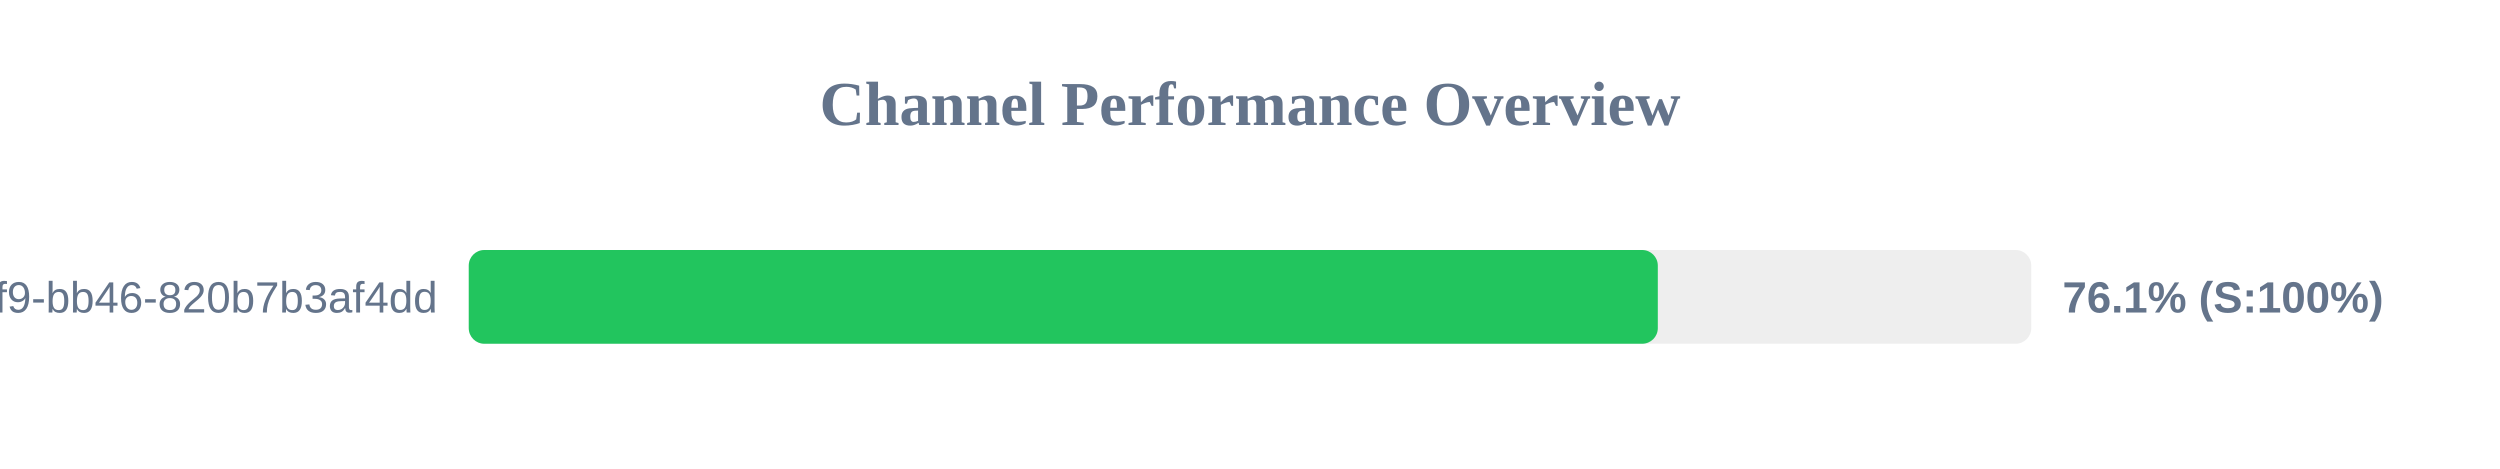
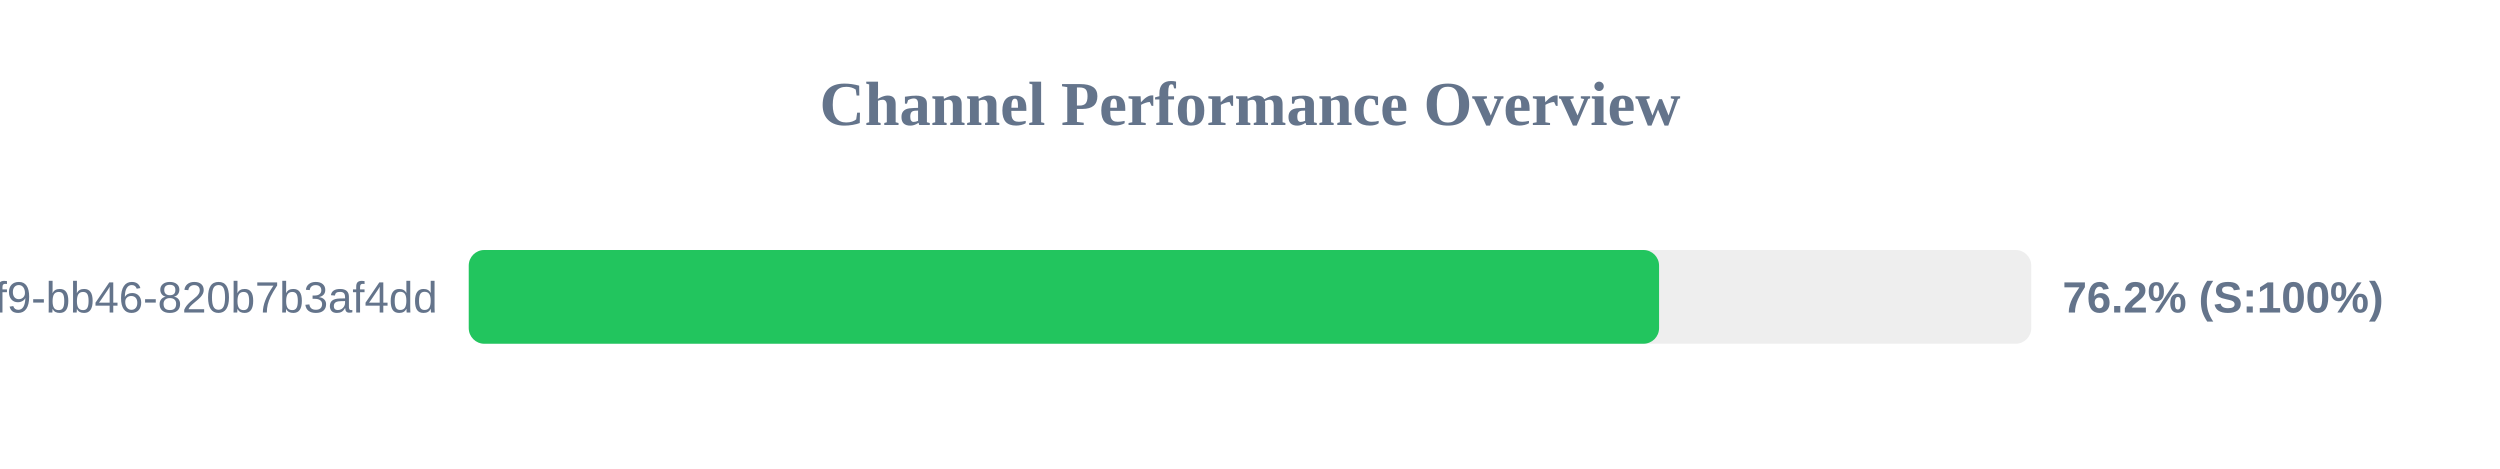
<svg xmlns="http://www.w3.org/2000/svg" width="800" height="150" version="1.1">
  <style>
        .row { font: 14px Arial; fill: #64748b; }
        .score { font: bold 14px Arial; fill: #64748b; }
    </style>
  <text x="400" y="40" text-anchor="middle" font-size="20px" font-weight="bold" fill="#64748b">Channel Performance Overview</text>
  <rect x="150" y="80" width="500" height="30" fill="#eee" rx="5" />
-   <rect x="150" y="80" width="380.5" height="30" fill="#22c55e" rx="5" />
+   <rect x="150" y="80" width="380.9" height="30" fill="#22c55e" rx="5" />
  <text x="140" y="100" text-anchor="end" class="row">?uuid=80b2ac81-ba69-41f9-bb46-820b7b3af4dd</text>
-   <text x="660" y="100" text-anchor="start" class="score">76.1% (S:100%)</text>
+   <text x="660" y="100" text-anchor="start" class="score">76.2% (S:100%)</text>
</svg>
